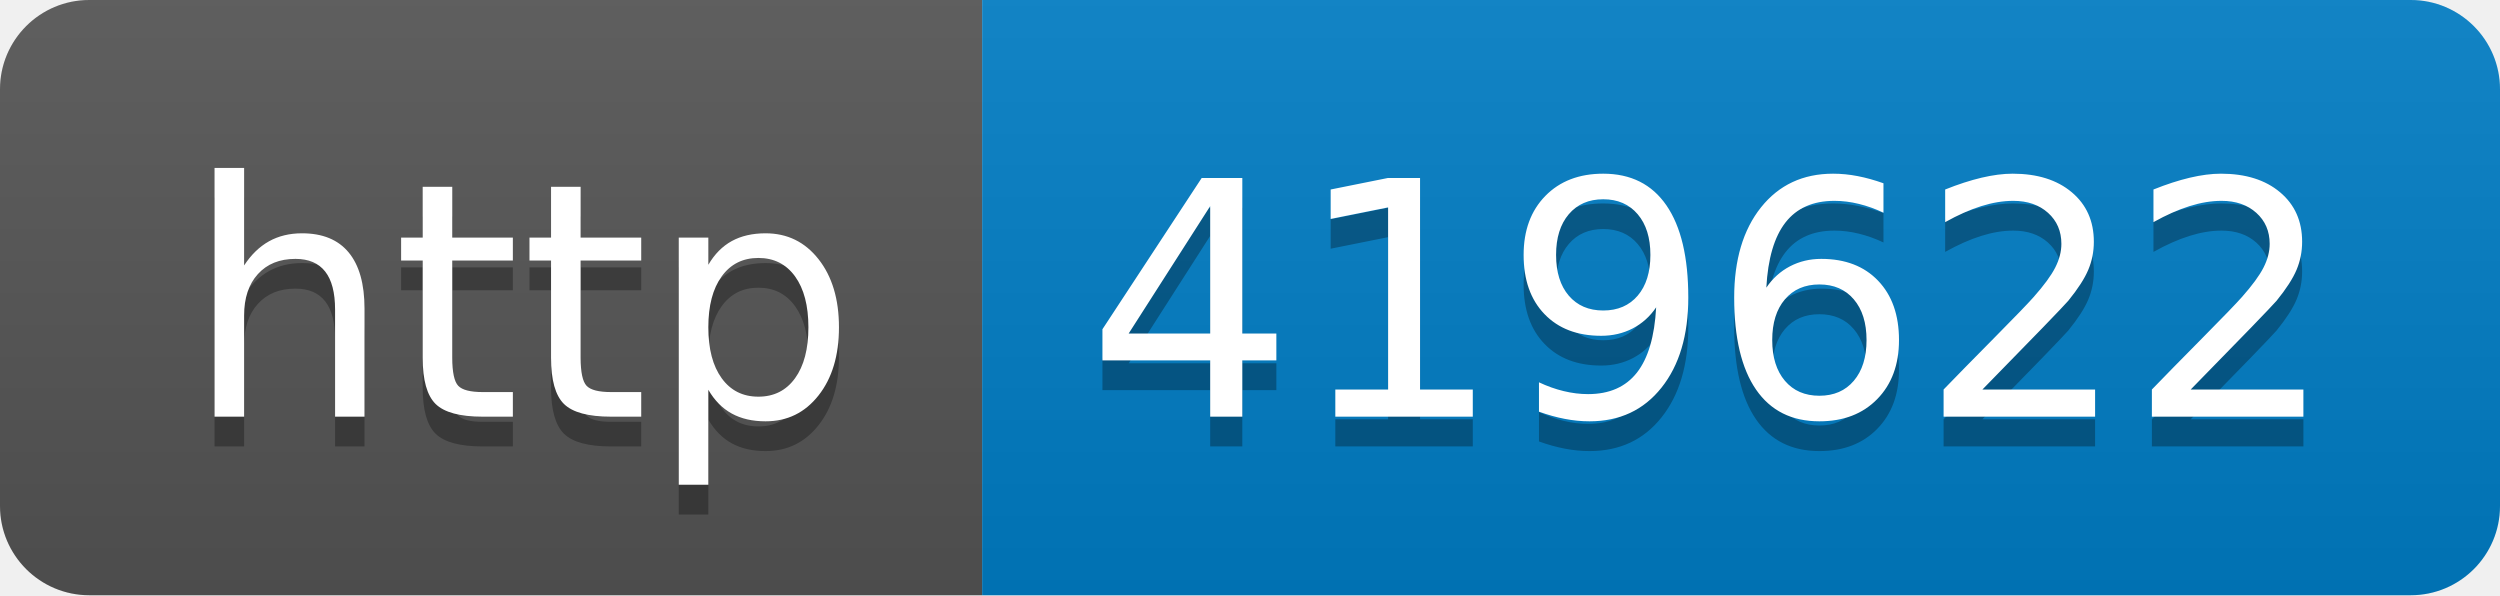
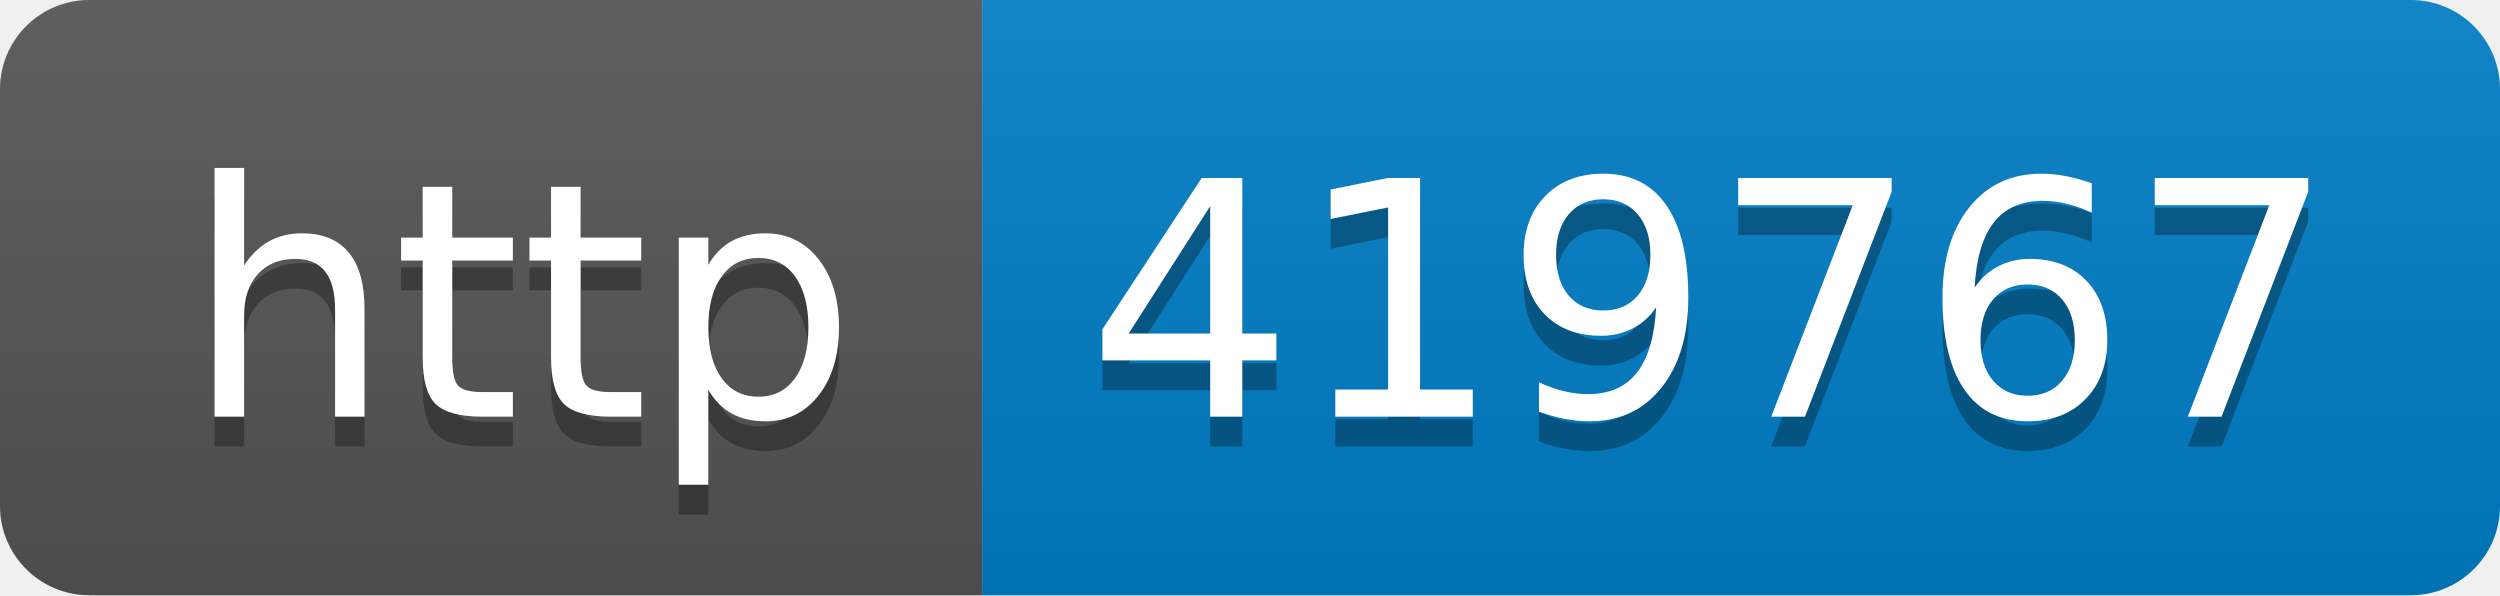
- <svg xmlns="http://www.w3.org/2000/svg" width="84" height="20" role="img" aria-label="http: 419622">
+ <svg xmlns="http://www.w3.org/2000/svg" width="84" height="20" role="img" aria-label="http: 419767">
  <linearGradient id="s" x2="0" y2="100%">
    <stop offset="0" stop-color="#bbb" stop-opacity=".1" />
    <stop offset="1" stop-opacity=".1" />
  </linearGradient>
  <clipPath id="r">
    <rect width="84" height="20" rx="3" fill="#fff" />
  </clipPath>
  <g clip-path="url(#r)">
    <rect width="33" height="20" fill="#555" />
    <rect x="33" width="51" height="20" fill="#007ec6" />
    <rect width="84" height="20" fill="url(#s)" />
  </g>
  <g fill="#fff" text-anchor="middle" font-family="Verdana,Geneva,DejaVu Sans,sans-serif" text-rendering="geometricPrecision" font-size="110">
    <text aria-hidden="true" x="175" y="150" fill="#010101" fill-opacity=".3" transform="scale(.1)" textLength="230">http</text>
    <text x="175" y="140" transform="scale(.1)" fill="#fff" textLength="230">http</text>
-     <text aria-hidden="true" x="575" y="150" fill="#010101" fill-opacity=".3" transform="scale(.1)" textLength="410">419622</text>
-     <text x="575" y="140" transform="scale(.1)" fill="#fff" textLength="410">419622</text>
+     <text aria-hidden="true" x="575" y="150" fill="#010101" fill-opacity=".3" transform="scale(.1)" textLength="410">419767</text>
+     <text x="575" y="140" transform="scale(.1)" fill="#fff" textLength="410">419767</text>
  </g>
</svg>
